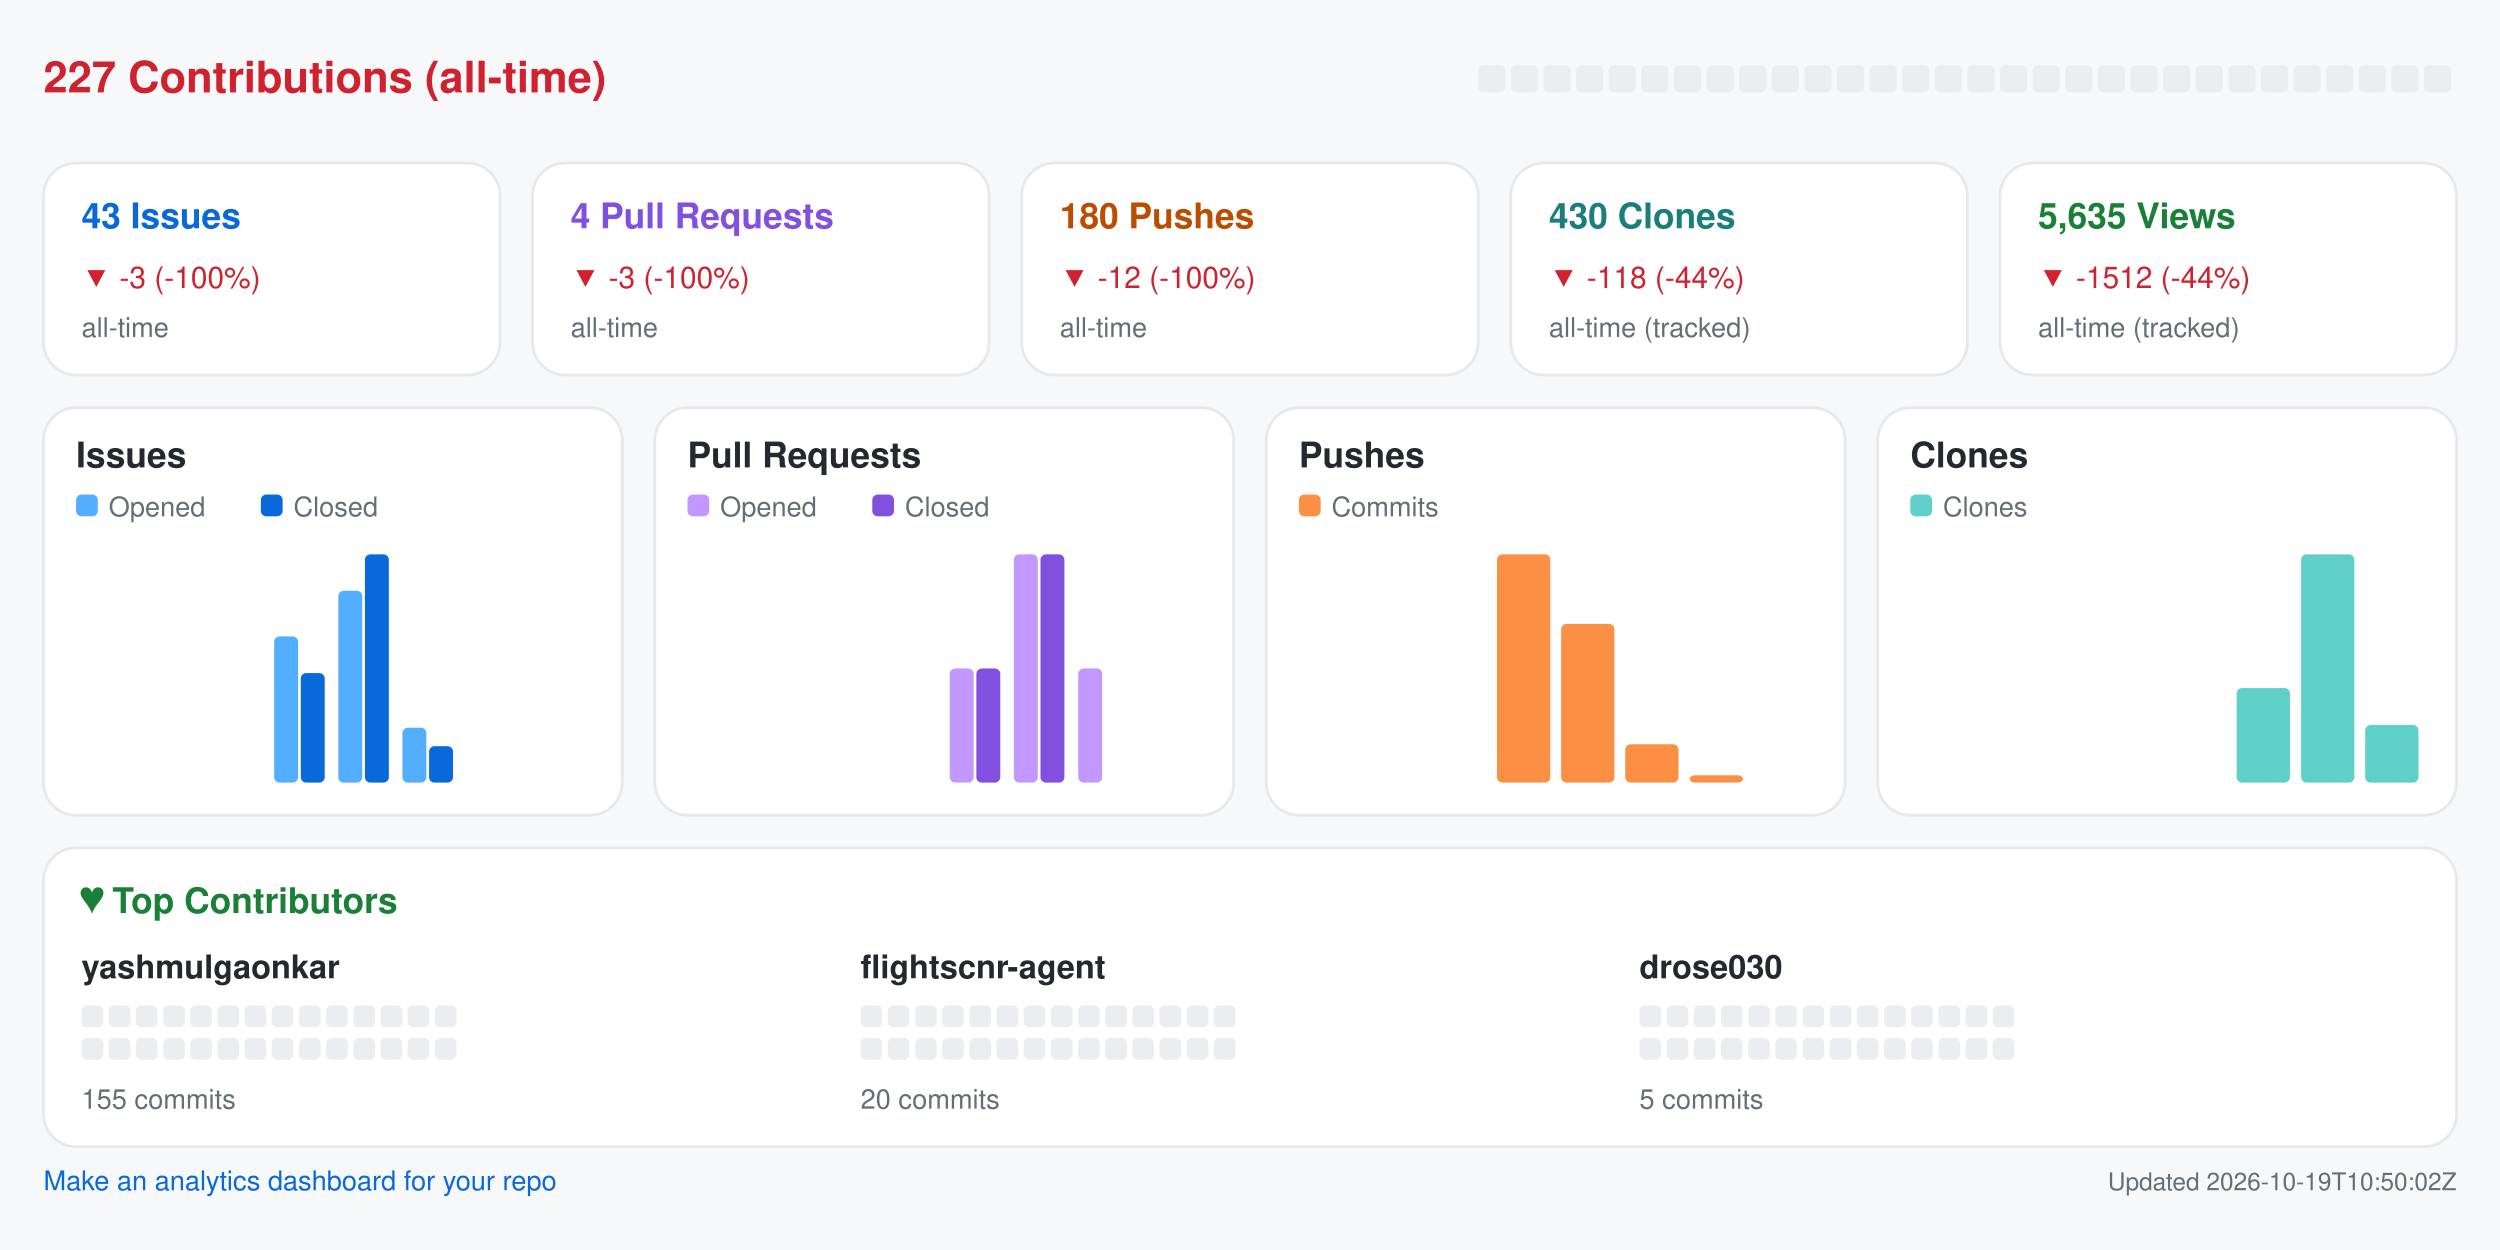
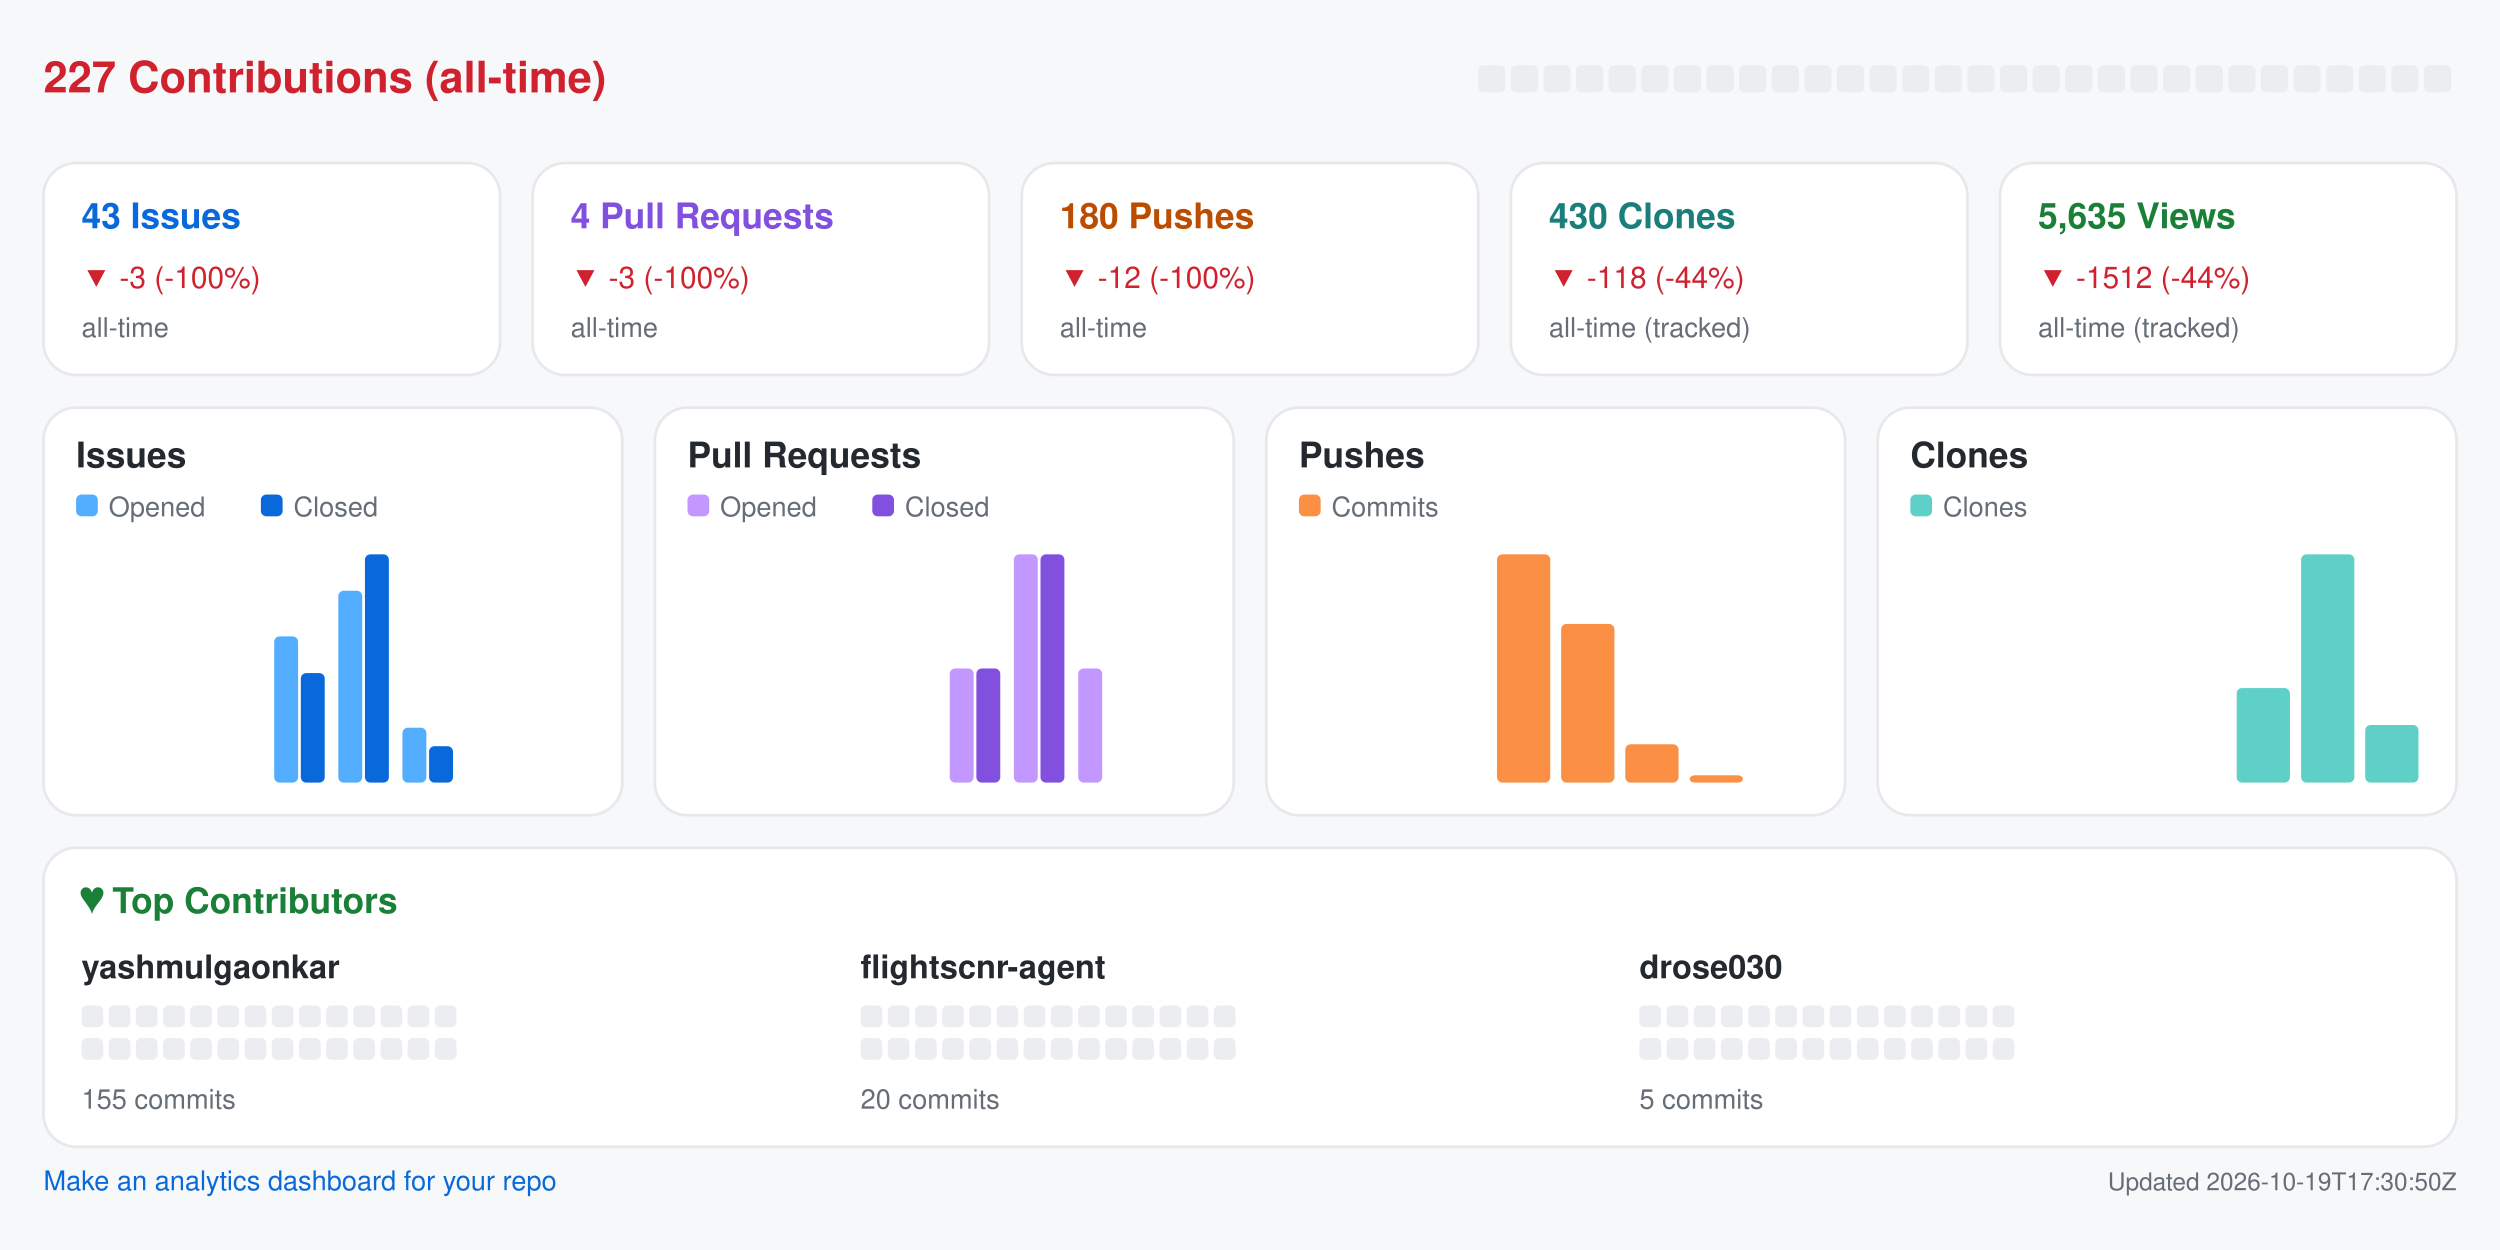
<svg xmlns="http://www.w3.org/2000/svg" width="920" height="460" viewBox="0 0 920 460" role="img" aria-label="Repository analytics for yashmulgaonkar/FlightScnr">
  <rect x="0.0" y="0.0" width="920.0" height="460.0" rx="0" fill="#f6f8fa" />
  <text x="16.0" y="34.0" fill="#cf222e" font-size="16" font-family="-apple-system,BlinkMacSystemFont,Segoe UI,Helvetica,Arial,sans-serif" font-weight="600" text-anchor="start">227 Contributions (all-time)</text>
  <rect x="544.0" y="24.0" width="10.0" height="10.0" rx="2" fill="#ebedf0" />
  <rect x="556.0" y="24.0" width="10.0" height="10.0" rx="2" fill="#ebedf0" />
  <rect x="568.0" y="24.0" width="10.0" height="10.0" rx="2" fill="#ebedf0" />
  <rect x="580.0" y="24.0" width="10.0" height="10.0" rx="2" fill="#ebedf0" />
  <rect x="592.0" y="24.0" width="10.0" height="10.0" rx="2" fill="#ebedf0" />
  <rect x="604.0" y="24.0" width="10.0" height="10.0" rx="2" fill="#ebedf0" />
  <rect x="616.0" y="24.0" width="10.0" height="10.0" rx="2" fill="#ebedf0" />
  <rect x="628.0" y="24.0" width="10.0" height="10.0" rx="2" fill="#ebedf0" />
  <rect x="640.0" y="24.0" width="10.0" height="10.0" rx="2" fill="#ebedf0" />
  <rect x="652.0" y="24.0" width="10.0" height="10.0" rx="2" fill="#ebedf0" />
  <rect x="664.0" y="24.0" width="10.0" height="10.0" rx="2" fill="#ebedf0" />
  <rect x="676.0" y="24.0" width="10.0" height="10.0" rx="2" fill="#ebedf0" />
  <rect x="688.0" y="24.0" width="10.0" height="10.0" rx="2" fill="#ebedf0" />
  <rect x="700.0" y="24.0" width="10.0" height="10.0" rx="2" fill="#ebedf0" />
  <rect x="712.0" y="24.0" width="10.0" height="10.0" rx="2" fill="#ebedf0" />
  <rect x="724.0" y="24.0" width="10.0" height="10.0" rx="2" fill="#ebedf0" />
  <rect x="736.0" y="24.0" width="10.0" height="10.0" rx="2" fill="#ebedf0" />
  <rect x="748.0" y="24.0" width="10.0" height="10.0" rx="2" fill="#ebedf0" />
  <rect x="760.0" y="24.0" width="10.0" height="10.0" rx="2" fill="#ebedf0" />
  <rect x="772.0" y="24.0" width="10.0" height="10.0" rx="2" fill="#ebedf0" />
  <rect x="784.0" y="24.0" width="10.0" height="10.0" rx="2" fill="#ebedf0" />
  <rect x="796.0" y="24.0" width="10.0" height="10.0" rx="2" fill="#ebedf0" />
  <rect x="808.0" y="24.0" width="10.0" height="10.0" rx="2" fill="#ebedf0" />
  <rect x="820.0" y="24.0" width="10.0" height="10.0" rx="2" fill="#ebedf0" />
  <rect x="832.0" y="24.0" width="10.0" height="10.0" rx="2" fill="#ebedf0" />
  <rect x="844.0" y="24.0" width="10.0" height="10.0" rx="2" fill="#ebedf0" />
  <rect x="856.0" y="24.0" width="10.0" height="10.0" rx="2" fill="#ebedf0" />
  <rect x="868.0" y="24.0" width="10.0" height="10.0" rx="2" fill="#ebedf0" />
  <rect x="880.0" y="24.0" width="10.0" height="10.0" rx="2" fill="#ebedf0" />
  <rect x="892.0" y="24.0" width="10.0" height="10.0" rx="2" fill="#ebedf0" />
  <rect x="16.0" y="60.0" width="168.0" height="78.0" rx="12" fill="#ffffff" stroke="#e6e8eb" />
  <text x="30.0" y="84.0" fill="#0969da" font-size="13" font-family="-apple-system,BlinkMacSystemFont,Segoe UI,Helvetica,Arial,sans-serif" font-weight="600" text-anchor="start">43 Issues</text>
  <text x="30.0" y="106.0" fill="#cf222e" font-size="11" font-family="-apple-system,BlinkMacSystemFont,Segoe UI,Helvetica,Arial,sans-serif" font-weight="400" text-anchor="start">▼ -3 (-100%)</text>
  <text x="30.0" y="124.0" fill="#656d76" font-size="10" font-family="-apple-system,BlinkMacSystemFont,Segoe UI,Helvetica,Arial,sans-serif" font-weight="400" text-anchor="start">all-time</text>
  <rect x="196.0" y="60.0" width="168.0" height="78.0" rx="12" fill="#ffffff" stroke="#e6e8eb" />
  <text x="210.0" y="84.0" fill="#8250df" font-size="13" font-family="-apple-system,BlinkMacSystemFont,Segoe UI,Helvetica,Arial,sans-serif" font-weight="600" text-anchor="start">4 Pull Requests</text>
  <text x="210.0" y="106.0" fill="#cf222e" font-size="11" font-family="-apple-system,BlinkMacSystemFont,Segoe UI,Helvetica,Arial,sans-serif" font-weight="400" text-anchor="start">▼ -3 (-100%)</text>
  <text x="210.0" y="124.0" fill="#656d76" font-size="10" font-family="-apple-system,BlinkMacSystemFont,Segoe UI,Helvetica,Arial,sans-serif" font-weight="400" text-anchor="start">all-time</text>
  <rect x="376.0" y="60.0" width="168.0" height="78.0" rx="12" fill="#ffffff" stroke="#e6e8eb" />
  <text x="390.0" y="84.0" fill="#bc4c00" font-size="13" font-family="-apple-system,BlinkMacSystemFont,Segoe UI,Helvetica,Arial,sans-serif" font-weight="600" text-anchor="start">180 Pushes</text>
  <text x="390.0" y="106.0" fill="#cf222e" font-size="11" font-family="-apple-system,BlinkMacSystemFont,Segoe UI,Helvetica,Arial,sans-serif" font-weight="400" text-anchor="start">▼ -12 (-100%)</text>
  <text x="390.0" y="124.0" fill="#656d76" font-size="10" font-family="-apple-system,BlinkMacSystemFont,Segoe UI,Helvetica,Arial,sans-serif" font-weight="400" text-anchor="start">all-time</text>
  <rect x="556.0" y="60.0" width="168.0" height="78.0" rx="12" fill="#ffffff" stroke="#e6e8eb" />
  <text x="570.0" y="84.0" fill="#1a7f7a" font-size="13" font-family="-apple-system,BlinkMacSystemFont,Segoe UI,Helvetica,Arial,sans-serif" font-weight="600" text-anchor="start">430 Clones</text>
  <text x="570.0" y="106.0" fill="#cf222e" font-size="11" font-family="-apple-system,BlinkMacSystemFont,Segoe UI,Helvetica,Arial,sans-serif" font-weight="400" text-anchor="start">▼ -118 (-44%)</text>
  <text x="570.0" y="124.0" fill="#656d76" font-size="10" font-family="-apple-system,BlinkMacSystemFont,Segoe UI,Helvetica,Arial,sans-serif" font-weight="400" text-anchor="start">all-time (tracked)</text>
  <rect x="736.0" y="60.0" width="168.0" height="78.0" rx="12" fill="#ffffff" stroke="#e6e8eb" />
  <text x="750.0" y="84.0" fill="#1a7f37" font-size="13" font-family="-apple-system,BlinkMacSystemFont,Segoe UI,Helvetica,Arial,sans-serif" font-weight="600" text-anchor="start">5,635 Views</text>
  <text x="750.0" y="106.0" fill="#cf222e" font-size="11" font-family="-apple-system,BlinkMacSystemFont,Segoe UI,Helvetica,Arial,sans-serif" font-weight="400" text-anchor="start">▼ -1512 (-44%)</text>
  <text x="750.0" y="124.0" fill="#656d76" font-size="10" font-family="-apple-system,BlinkMacSystemFont,Segoe UI,Helvetica,Arial,sans-serif" font-weight="400" text-anchor="start">all-time (tracked)</text>
  <rect x="16.0" y="150.0" width="213.0" height="150.0" rx="12" fill="#ffffff" stroke="#e6e8eb" />
  <text x="28.0" y="172.0" fill="#24292f" font-size="13" font-family="-apple-system,BlinkMacSystemFont,Segoe UI,Helvetica,Arial,sans-serif" font-weight="600" text-anchor="start">Issues</text>
  <rect x="28.0" y="182.0" width="8.0" height="8.0" rx="2" fill="#54aeff" />
  <text x="40.0" y="190.0" fill="#656d76" font-size="10" font-family="-apple-system,BlinkMacSystemFont,Segoe UI,Helvetica,Arial,sans-serif" font-weight="400" text-anchor="start">Opened</text>
  <rect x="96.0" y="182.0" width="8.0" height="8.0" rx="2" fill="#0969da" />
  <text x="108.0" y="190.0" fill="#656d76" font-size="10" font-family="-apple-system,BlinkMacSystemFont,Segoe UI,Helvetica,Arial,sans-serif" font-weight="400" text-anchor="start">Closed</text>
  <rect x="30.0" y="288.0" width="8.8" height="0.0" rx="2" fill="#54aeff" />
  <rect x="39.8" y="288.0" width="8.8" height="0.0" rx="2" fill="#0969da" />
  <rect x="53.6" y="288.0" width="8.8" height="0.0" rx="2" fill="#54aeff" />
  <rect x="63.4" y="288.0" width="8.8" height="0.0" rx="2" fill="#0969da" />
  <rect x="77.2" y="288.0" width="8.8" height="0.0" rx="2" fill="#54aeff" />
  <rect x="87.1" y="288.0" width="8.8" height="0.0" rx="2" fill="#0969da" />
  <rect x="100.9" y="234.2" width="8.8" height="53.8" rx="2" fill="#54aeff" />
  <rect x="110.7" y="247.7" width="8.8" height="40.3" rx="2" fill="#0969da" />
  <rect x="124.5" y="217.4" width="8.8" height="70.6" rx="2" fill="#54aeff" />
  <rect x="134.3" y="204.0" width="8.8" height="84.0" rx="2" fill="#0969da" />
  <rect x="148.1" y="267.8" width="8.8" height="20.2" rx="2" fill="#54aeff" />
  <rect x="157.9" y="274.6" width="8.8" height="13.4" rx="2" fill="#0969da" />
  <rect x="171.8" y="288.0" width="8.8" height="0.0" rx="2" fill="#54aeff" />
  <rect x="181.6" y="288.0" width="8.8" height="0.0" rx="2" fill="#0969da" />
  <rect x="195.4" y="288.0" width="8.8" height="0.0" rx="2" fill="#54aeff" />
  <rect x="205.2" y="288.0" width="8.8" height="0.0" rx="2" fill="#0969da" />
  <rect x="241.0" y="150.0" width="213.0" height="150.0" rx="12" fill="#ffffff" stroke="#e6e8eb" />
  <text x="253.0" y="172.0" fill="#24292f" font-size="13" font-family="-apple-system,BlinkMacSystemFont,Segoe UI,Helvetica,Arial,sans-serif" font-weight="600" text-anchor="start">Pull Requests</text>
  <rect x="253.0" y="182.0" width="8.0" height="8.0" rx="2" fill="#c297ff" />
  <text x="265.0" y="190.0" fill="#656d76" font-size="10" font-family="-apple-system,BlinkMacSystemFont,Segoe UI,Helvetica,Arial,sans-serif" font-weight="400" text-anchor="start">Opened</text>
  <rect x="321.0" y="182.0" width="8.0" height="8.0" rx="2" fill="#8250df" />
  <text x="333.0" y="190.0" fill="#656d76" font-size="10" font-family="-apple-system,BlinkMacSystemFont,Segoe UI,Helvetica,Arial,sans-serif" font-weight="400" text-anchor="start">Closed</text>
  <rect x="255.0" y="288.0" width="8.8" height="0.0" rx="2" fill="#c297ff" />
  <rect x="264.8" y="288.0" width="8.8" height="0.0" rx="2" fill="#8250df" />
  <rect x="278.6" y="288.0" width="8.8" height="0.0" rx="2" fill="#c297ff" />
  <rect x="288.4" y="288.0" width="8.8" height="0.0" rx="2" fill="#8250df" />
  <rect x="302.2" y="288.0" width="8.8" height="0.0" rx="2" fill="#c297ff" />
  <rect x="312.1" y="288.0" width="8.8" height="0.0" rx="2" fill="#8250df" />
  <rect x="325.9" y="288.0" width="8.8" height="0.0" rx="2" fill="#c297ff" />
  <rect x="335.7" y="288.0" width="8.8" height="0.0" rx="2" fill="#8250df" />
  <rect x="349.5" y="246.0" width="8.8" height="42.0" rx="2" fill="#c297ff" />
  <rect x="359.3" y="246.0" width="8.8" height="42.0" rx="2" fill="#8250df" />
  <rect x="373.1" y="204.0" width="8.8" height="84.0" rx="2" fill="#c297ff" />
  <rect x="382.9" y="204.0" width="8.8" height="84.0" rx="2" fill="#8250df" />
  <rect x="396.8" y="246.0" width="8.8" height="42.0" rx="2" fill="#c297ff" />
  <rect x="406.6" y="288.0" width="8.8" height="0.0" rx="2" fill="#8250df" />
  <rect x="420.4" y="288.0" width="8.8" height="0.0" rx="2" fill="#c297ff" />
  <rect x="430.2" y="288.0" width="8.8" height="0.0" rx="2" fill="#8250df" />
  <rect x="466.0" y="150.0" width="213.0" height="150.0" rx="12" fill="#ffffff" stroke="#e6e8eb" />
  <text x="478.0" y="172.0" fill="#24292f" font-size="13" font-family="-apple-system,BlinkMacSystemFont,Segoe UI,Helvetica,Arial,sans-serif" font-weight="600" text-anchor="start">Pushes</text>
  <rect x="478.0" y="182.0" width="8.0" height="8.0" rx="2" fill="#fb8f44" />
  <text x="490.0" y="190.0" fill="#656d76" font-size="10" font-family="-apple-system,BlinkMacSystemFont,Segoe UI,Helvetica,Arial,sans-serif" font-weight="400" text-anchor="start">Commits</text>
  <rect x="480.0" y="288.0" width="19.6" height="0.0" rx="2" fill="#fb8f44" />
  <rect x="503.6" y="288.0" width="19.6" height="0.0" rx="2" fill="#fb8f44" />
  <rect x="527.2" y="288.0" width="19.6" height="0.0" rx="2" fill="#fb8f44" />
  <rect x="550.9" y="204.0" width="19.6" height="84.0" rx="2" fill="#fb8f44" />
  <rect x="574.5" y="229.6" width="19.6" height="58.4" rx="2" fill="#fb8f44" />
  <rect x="598.1" y="273.9" width="19.6" height="14.1" rx="2" fill="#fb8f44" />
  <rect x="621.8" y="285.3" width="19.6" height="2.7" rx="2" fill="#fb8f44" />
  <rect x="645.4" y="288.0" width="19.6" height="0.0" rx="2" fill="#fb8f44" />
  <rect x="691.0" y="150.0" width="213.0" height="150.0" rx="12" fill="#ffffff" stroke="#e6e8eb" />
  <text x="703.0" y="172.0" fill="#24292f" font-size="13" font-family="-apple-system,BlinkMacSystemFont,Segoe UI,Helvetica,Arial,sans-serif" font-weight="600" text-anchor="start">Clones</text>
  <rect x="703.0" y="182.0" width="8.0" height="8.0" rx="2" fill="#5fd0c8" />
  <text x="715.0" y="190.0" fill="#656d76" font-size="10" font-family="-apple-system,BlinkMacSystemFont,Segoe UI,Helvetica,Arial,sans-serif" font-weight="400" text-anchor="start">Clones</text>
  <rect x="705.0" y="288.0" width="19.6" height="0.0" rx="2" fill="#5fd0c8" />
  <rect x="728.6" y="288.0" width="19.6" height="0.0" rx="2" fill="#5fd0c8" />
  <rect x="752.2" y="288.0" width="19.6" height="0.0" rx="2" fill="#5fd0c8" />
  <rect x="775.9" y="288.0" width="19.6" height="0.0" rx="2" fill="#5fd0c8" />
  <rect x="799.5" y="288.0" width="19.6" height="0.0" rx="2" fill="#5fd0c8" />
  <rect x="823.1" y="253.2" width="19.6" height="34.8" rx="2" fill="#5fd0c8" />
  <rect x="846.8" y="204.0" width="19.6" height="84.0" rx="2" fill="#5fd0c8" />
  <rect x="870.4" y="266.8" width="19.6" height="21.2" rx="2" fill="#5fd0c8" />
  <rect x="16.0" y="312.0" width="888.0" height="110.0" rx="12" fill="#ffffff" stroke="#e6e8eb" />
  <text x="30.0" y="336.0" fill="#1a7f37" font-size="13" font-family="-apple-system,BlinkMacSystemFont,Segoe UI,Helvetica,Arial,sans-serif" font-weight="600" text-anchor="start">♥  Top Contributors</text>
  <text x="30.0" y="360.0" fill="#24292f" font-size="12" font-family="-apple-system,BlinkMacSystemFont,Segoe UI,Helvetica,Arial,sans-serif" font-weight="600" text-anchor="start">yashmulgaonkar</text>
  <rect x="30.0" y="370.0" width="8.0" height="8.0" rx="2" fill="#ebedf0" />
  <rect x="40.0" y="370.0" width="8.0" height="8.0" rx="2" fill="#ebedf0" />
  <rect x="50.0" y="370.0" width="8.0" height="8.0" rx="2" fill="#ebedf0" />
  <rect x="60.0" y="370.0" width="8.0" height="8.0" rx="2" fill="#ebedf0" />
  <rect x="70.0" y="370.0" width="8.0" height="8.0" rx="2" fill="#ebedf0" />
  <rect x="80.0" y="370.0" width="8.0" height="8.0" rx="2" fill="#ebedf0" />
  <rect x="90.0" y="370.0" width="8.0" height="8.0" rx="2" fill="#ebedf0" />
  <rect x="100.0" y="370.0" width="8.0" height="8.0" rx="2" fill="#ebedf0" />
  <rect x="110.0" y="370.0" width="8.0" height="8.0" rx="2" fill="#ebedf0" />
  <rect x="120.0" y="370.0" width="8.0" height="8.0" rx="2" fill="#ebedf0" />
  <rect x="130.0" y="370.0" width="8.0" height="8.0" rx="2" fill="#ebedf0" />
  <rect x="140.0" y="370.0" width="8.0" height="8.0" rx="2" fill="#ebedf0" />
  <rect x="150.0" y="370.0" width="8.0" height="8.0" rx="2" fill="#ebedf0" />
  <rect x="160.0" y="370.0" width="8.0" height="8.0" rx="2" fill="#ebedf0" />
  <rect x="30.0" y="382.0" width="8.0" height="8.0" rx="2" fill="#ebedf0" />
  <rect x="40.0" y="382.0" width="8.0" height="8.0" rx="2" fill="#ebedf0" />
  <rect x="50.0" y="382.0" width="8.0" height="8.0" rx="2" fill="#ebedf0" />
  <rect x="60.0" y="382.0" width="8.0" height="8.0" rx="2" fill="#ebedf0" />
  <rect x="70.0" y="382.0" width="8.0" height="8.0" rx="2" fill="#ebedf0" />
  <rect x="80.0" y="382.0" width="8.0" height="8.0" rx="2" fill="#ebedf0" />
  <rect x="90.0" y="382.0" width="8.0" height="8.0" rx="2" fill="#ebedf0" />
  <rect x="100.0" y="382.0" width="8.0" height="8.0" rx="2" fill="#ebedf0" />
  <rect x="110.0" y="382.0" width="8.0" height="8.0" rx="2" fill="#ebedf0" />
  <rect x="120.0" y="382.0" width="8.0" height="8.0" rx="2" fill="#ebedf0" />
  <rect x="130.0" y="382.0" width="8.0" height="8.0" rx="2" fill="#ebedf0" />
  <rect x="140.0" y="382.0" width="8.0" height="8.0" rx="2" fill="#ebedf0" />
  <rect x="150.0" y="382.0" width="8.0" height="8.0" rx="2" fill="#ebedf0" />
  <rect x="160.0" y="382.0" width="8.0" height="8.0" rx="2" fill="#ebedf0" />
  <text x="30.0" y="408.0" fill="#656d76" font-size="10" font-family="-apple-system,BlinkMacSystemFont,Segoe UI,Helvetica,Arial,sans-serif" font-weight="400" text-anchor="start">155 commits</text>
  <text x="316.7" y="360.0" fill="#24292f" font-size="12" font-family="-apple-system,BlinkMacSystemFont,Segoe UI,Helvetica,Arial,sans-serif" font-weight="600" text-anchor="start">flightscnr-agent</text>
  <rect x="316.7" y="370.0" width="8.0" height="8.0" rx="2" fill="#ebedf0" />
  <rect x="326.7" y="370.0" width="8.0" height="8.0" rx="2" fill="#ebedf0" />
  <rect x="336.7" y="370.0" width="8.0" height="8.0" rx="2" fill="#ebedf0" />
  <rect x="346.7" y="370.0" width="8.0" height="8.0" rx="2" fill="#ebedf0" />
  <rect x="356.7" y="370.0" width="8.0" height="8.0" rx="2" fill="#ebedf0" />
  <rect x="366.7" y="370.0" width="8.0" height="8.0" rx="2" fill="#ebedf0" />
  <rect x="376.7" y="370.0" width="8.0" height="8.0" rx="2" fill="#ebedf0" />
  <rect x="386.7" y="370.0" width="8.0" height="8.0" rx="2" fill="#ebedf0" />
  <rect x="396.7" y="370.0" width="8.0" height="8.0" rx="2" fill="#ebedf0" />
  <rect x="406.7" y="370.0" width="8.0" height="8.0" rx="2" fill="#ebedf0" />
  <rect x="416.7" y="370.0" width="8.0" height="8.0" rx="2" fill="#ebedf0" />
  <rect x="426.7" y="370.0" width="8.0" height="8.0" rx="2" fill="#ebedf0" />
  <rect x="436.7" y="370.0" width="8.0" height="8.0" rx="2" fill="#ebedf0" />
  <rect x="446.7" y="370.0" width="8.0" height="8.0" rx="2" fill="#ebedf0" />
  <rect x="316.7" y="382.0" width="8.0" height="8.0" rx="2" fill="#ebedf0" />
  <rect x="326.7" y="382.0" width="8.0" height="8.0" rx="2" fill="#ebedf0" />
  <rect x="336.7" y="382.0" width="8.0" height="8.0" rx="2" fill="#ebedf0" />
  <rect x="346.7" y="382.0" width="8.0" height="8.0" rx="2" fill="#ebedf0" />
  <rect x="356.7" y="382.0" width="8.0" height="8.0" rx="2" fill="#ebedf0" />
  <rect x="366.7" y="382.0" width="8.0" height="8.0" rx="2" fill="#ebedf0" />
  <rect x="376.7" y="382.0" width="8.0" height="8.0" rx="2" fill="#ebedf0" />
  <rect x="386.7" y="382.0" width="8.0" height="8.0" rx="2" fill="#ebedf0" />
  <rect x="396.7" y="382.0" width="8.0" height="8.0" rx="2" fill="#ebedf0" />
  <rect x="406.7" y="382.0" width="8.0" height="8.0" rx="2" fill="#ebedf0" />
  <rect x="416.7" y="382.0" width="8.0" height="8.0" rx="2" fill="#ebedf0" />
  <rect x="426.7" y="382.0" width="8.0" height="8.0" rx="2" fill="#ebedf0" />
  <rect x="436.7" y="382.0" width="8.0" height="8.0" rx="2" fill="#ebedf0" />
  <rect x="446.7" y="382.0" width="8.0" height="8.0" rx="2" fill="#ebedf0" />
  <text x="316.7" y="408.0" fill="#656d76" font-size="10" font-family="-apple-system,BlinkMacSystemFont,Segoe UI,Helvetica,Arial,sans-serif" font-weight="400" text-anchor="start">20 commits</text>
  <text x="603.3" y="360.0" fill="#24292f" font-size="12" font-family="-apple-system,BlinkMacSystemFont,Segoe UI,Helvetica,Arial,sans-serif" font-weight="600" text-anchor="start">drose030</text>
  <rect x="603.3" y="370.0" width="8.0" height="8.0" rx="2" fill="#ebedf0" />
  <rect x="613.3" y="370.0" width="8.0" height="8.0" rx="2" fill="#ebedf0" />
  <rect x="623.3" y="370.0" width="8.0" height="8.0" rx="2" fill="#ebedf0" />
  <rect x="633.3" y="370.0" width="8.0" height="8.0" rx="2" fill="#ebedf0" />
  <rect x="643.3" y="370.0" width="8.0" height="8.0" rx="2" fill="#ebedf0" />
  <rect x="653.3" y="370.0" width="8.0" height="8.0" rx="2" fill="#ebedf0" />
  <rect x="663.3" y="370.0" width="8.0" height="8.0" rx="2" fill="#ebedf0" />
  <rect x="673.3" y="370.0" width="8.0" height="8.0" rx="2" fill="#ebedf0" />
  <rect x="683.3" y="370.0" width="8.0" height="8.0" rx="2" fill="#ebedf0" />
  <rect x="693.3" y="370.0" width="8.0" height="8.0" rx="2" fill="#ebedf0" />
  <rect x="703.3" y="370.0" width="8.0" height="8.0" rx="2" fill="#ebedf0" />
  <rect x="713.3" y="370.0" width="8.0" height="8.0" rx="2" fill="#ebedf0" />
  <rect x="723.3" y="370.0" width="8.0" height="8.0" rx="2" fill="#ebedf0" />
  <rect x="733.3" y="370.0" width="8.0" height="8.0" rx="2" fill="#ebedf0" />
  <rect x="603.3" y="382.0" width="8.0" height="8.0" rx="2" fill="#ebedf0" />
  <rect x="613.3" y="382.0" width="8.0" height="8.0" rx="2" fill="#ebedf0" />
  <rect x="623.3" y="382.0" width="8.0" height="8.0" rx="2" fill="#ebedf0" />
  <rect x="633.3" y="382.0" width="8.0" height="8.0" rx="2" fill="#ebedf0" />
  <rect x="643.3" y="382.0" width="8.0" height="8.0" rx="2" fill="#ebedf0" />
  <rect x="653.3" y="382.0" width="8.0" height="8.0" rx="2" fill="#ebedf0" />
  <rect x="663.3" y="382.0" width="8.0" height="8.0" rx="2" fill="#ebedf0" />
  <rect x="673.3" y="382.0" width="8.0" height="8.0" rx="2" fill="#ebedf0" />
  <rect x="683.3" y="382.0" width="8.0" height="8.0" rx="2" fill="#ebedf0" />
  <rect x="693.3" y="382.0" width="8.0" height="8.0" rx="2" fill="#ebedf0" />
  <rect x="703.3" y="382.0" width="8.0" height="8.0" rx="2" fill="#ebedf0" />
  <rect x="713.3" y="382.0" width="8.0" height="8.0" rx="2" fill="#ebedf0" />
  <rect x="723.3" y="382.0" width="8.0" height="8.0" rx="2" fill="#ebedf0" />
  <rect x="733.3" y="382.0" width="8.0" height="8.0" rx="2" fill="#ebedf0" />
  <text x="603.3" y="408.0" fill="#656d76" font-size="10" font-family="-apple-system,BlinkMacSystemFont,Segoe UI,Helvetica,Arial,sans-serif" font-weight="400" text-anchor="start">5 commits</text>
  <a href="https://github.com/yashmulgaonkar/repo-analytics" target="_blank" rel="noopener noreferrer">
    <text x="16.0" y="438.0" fill="#0969da" font-size="10" font-family="-apple-system,BlinkMacSystemFont,Segoe UI,Helvetica,Arial,sans-serif" font-weight="400" text-anchor="start">Make an analytics dashboard for your repo</text>
  </a>
-   <text x="904.0" y="438.0" fill="#656d76" font-size="9" font-family="-apple-system,BlinkMacSystemFont,Segoe UI,Helvetica,Arial,sans-serif" font-weight="400" text-anchor="end">Updated 2026-10-19T10:50:02Z</text>
+   <text x="904.0" y="438.0" fill="#656d76" font-size="9" font-family="-apple-system,BlinkMacSystemFont,Segoe UI,Helvetica,Arial,sans-serif" font-weight="400" text-anchor="end">Updated 2026-10-19T17:30:50Z</text>
</svg>
